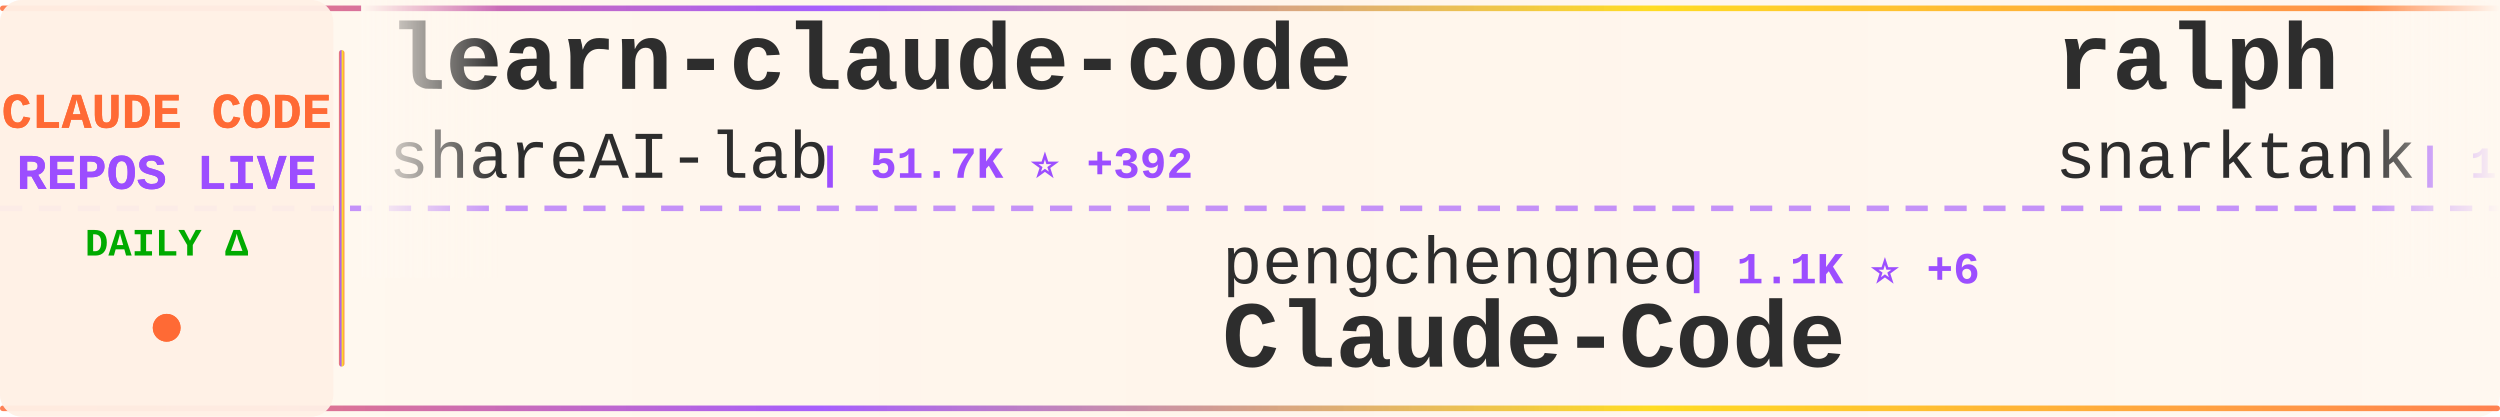
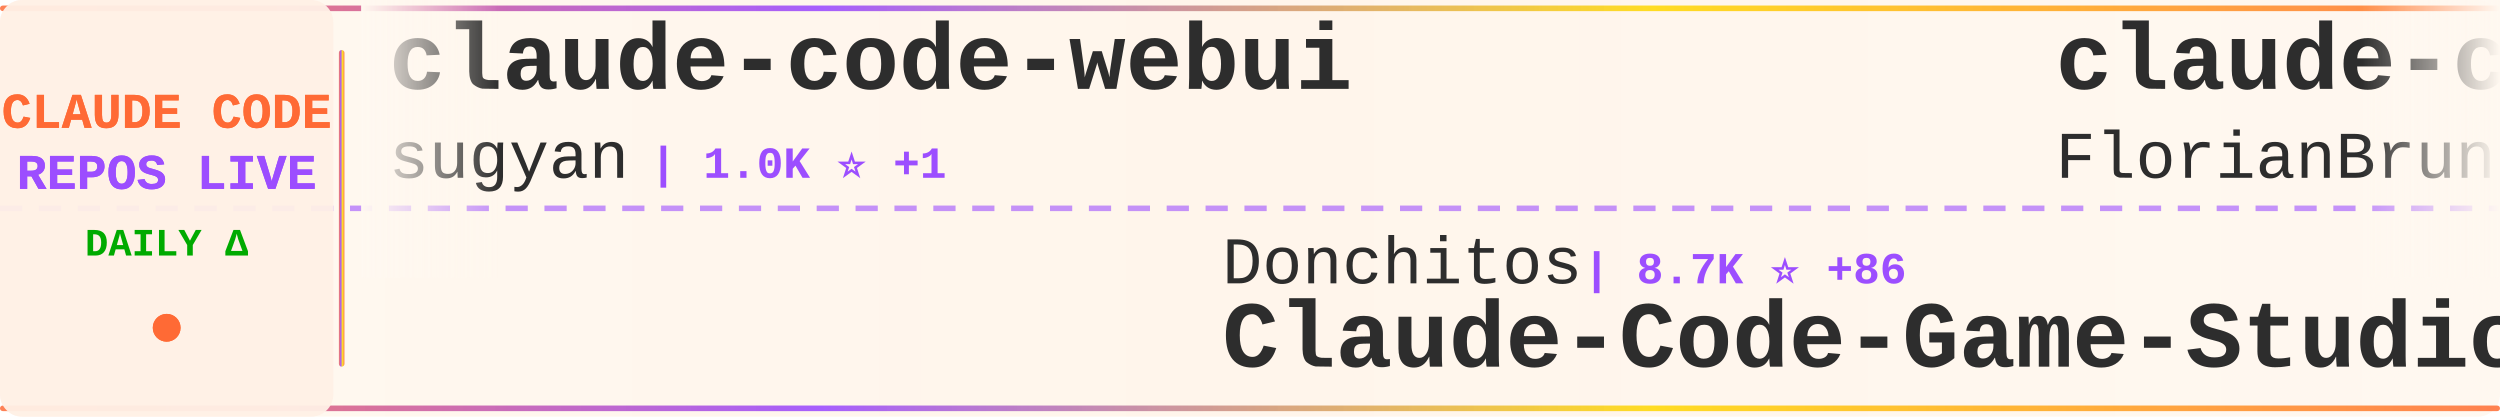
<svg xmlns="http://www.w3.org/2000/svg" width="900" height="150">
  <defs>
    <linearGradient id="tickerBg" x1="0%" y1="0%" x2="100%" y2="0%">
      <stop offset="0%" style="stop-color:#fff8f0;stop-opacity:0.98" />
      <stop offset="50%" style="stop-color:#fff5eb;stop-opacity:1" />
      <stop offset="100%" style="stop-color:#fff8f0;stop-opacity:0.98" />
    </linearGradient>
    <linearGradient id="borderGrad" x1="0%" y1="0%" x2="100%" y2="0%">
      <stop offset="0%" style="stop-color:#FF6B35;stop-opacity:0.85">
        <animate attributeName="stop-opacity" values="0.85;1;0.85" dur="2s" repeatCount="indefinite" />
      </stop>
      <stop offset="33%" style="stop-color:#9C4EFF;stop-opacity:0.9">
        <animate attributeName="stop-opacity" values="0.9;1;0.9" dur="2.2s" repeatCount="indefinite" />
      </stop>
      <stop offset="66%" style="stop-color:#FFD700;stop-opacity:0.85">
        <animate attributeName="stop-opacity" values="0.85;1;0.85" dur="1.8s" repeatCount="indefinite" />
      </stop>
      <stop offset="100%" style="stop-color:#FF6B35;stop-opacity:0.85">
        <animate attributeName="stop-opacity" values="0.85;1;0.85" dur="2s" repeatCount="indefinite" />
      </stop>
    </linearGradient>
    <filter id="textGlow">
      <feGaussianBlur stdDeviation="0.15" result="coloredBlur" />
      <feMerge>
        <feMergeNode in="coloredBlur" />
        <feMergeNode in="SourceGraphic" />
      </feMerge>
    </filter>
    <filter id="metricGlow">
      <feGaussianBlur stdDeviation="0.2" result="coloredBlur" />
      <feMerge>
        <feMergeNode in="coloredBlur" />
        <feMergeNode in="SourceGraphic" />
      </feMerge>
    </filter>
    <linearGradient id="leftFade" x1="0%" y1="0%" x2="100%" y2="0%">
      <stop offset="0%" style="stop-color:#fff8f0;stop-opacity:1" />
      <stop offset="100%" style="stop-color:#fff8f0;stop-opacity:0" />
    </linearGradient>
    <linearGradient id="rightFade" x1="0%" y1="0%" x2="100%" y2="0%">
      <stop offset="0%" style="stop-color:#fff8f0;stop-opacity:0" />
      <stop offset="100%" style="stop-color:#fff8f0;stop-opacity:1" />
    </linearGradient>
  </defs>
  <rect width="900" height="150" fill="url(#tickerBg)" rx="8" />
  <rect x="0" y="2" width="900" height="2" fill="url(#borderGrad)" rx="1" />
  <rect x="0" y="146" width="900" height="2" fill="url(#borderGrad)" rx="1" />
  <line x1="0" y1="75" x2="900" y2="75" stroke="#9C4EFF" stroke-width="2" stroke-dasharray="8 6" opacity="0.6" />
  <rect x="0" y="0" width="120" height="150" fill="#fff0e6" opacity="0.95" rx="8" />
  <text x="60" y="46" font-family="'Courier New', monospace" font-size="18" font-weight="bold" fill="#FF6B35" text-anchor="middle" filter="url(#textGlow)">
    CLAUDE CODE
  </text>
  <text x="60" y="68" font-family="'Courier New', monospace" font-size="18" font-weight="bold" fill="#9C4EFF" text-anchor="middle" filter="url(#textGlow)">
    REPOS LIVE
  </text>
  <text x="60" y="92" font-family="'Courier New', monospace" font-size="14" font-weight="bold" fill="#00aa00" text-anchor="middle">
    DAILY Δ
  </text>
  <circle cx="60" cy="118" r="5" fill="#FF6B35" filter="url(#metricGlow)">
    <animate attributeName="r" values="4;6;4" dur="1.5s" repeatCount="indefinite" />
    <animate attributeName="opacity" values="0.6;1;0.6" dur="1.5s" repeatCount="indefinite" />
  </circle>
  <rect x="122" y="18" width="2" height="114" fill="url(#borderGrad)" rx="1" />
  <clipPath id="tickerClip">
    <rect x="130" y="0" width="770" height="150" />
  </clipPath>
  <g clip-path="url(#tickerClip)">
    <g id="tickerItems">
      <animateTransform attributeName="transform" attributeType="XML" type="translate" from="0 0" to="-3000 0" dur="54s" repeatCount="indefinite" />
      <g transform="translate(0, 0)">
-         <text x="140" y="32" font-family="'Courier New', monospace" font-size="34" font-weight="bold" fill="#2d2d2d">learn-claude-code</text>
-         <text x="140" y="64" font-family="'Courier New', monospace" font-size="24" font-weight="normal" fill="#2d2d2d" opacity="1.0">shareAI-lab</text>
-         <text x="294" y="64" font-family="'Courier New', monospace" font-size="16" font-weight="bold" fill="#9C4EFF"> | 51.7K ⭐ +392</text>
+         <text x="140" y="32" font-family="'Courier New', monospace" font-size="34" font-weight="bold" fill="#2d2d2d">claude-code-webui</text>
+         <text x="140" y="64" font-family="'Courier New', monospace" font-size="24" font-weight="normal" fill="#2d2d2d" opacity="1.0">sugyan</text>
+         <text x="234" y="64" font-family="'Courier New', monospace" font-size="16" font-weight="bold" fill="#9C4EFF"> | 1.0K ⭐ +1</text>
      </g>
      <g transform="translate(300, 0)">
+         <text x="140" y="102" font-family="'Courier New', monospace" font-size="24" font-weight="normal" fill="#2d2d2d" opacity="1.0">Donchitos</text>
+         <text x="270" y="102" font-family="'Courier New', monospace" font-size="16" font-weight="bold" fill="#9C4EFF"> | 8.7K ⭐ +86</text>
+         <text x="140" y="132" font-family="'Courier New', monospace" font-size="34" font-weight="bold" fill="#2d2d2d">Claude-Code-Game-Studios</text>
+       </g>
+       <g transform="translate(600, 0)">
+         <text x="140" y="32" font-family="'Courier New', monospace" font-size="34" font-weight="bold" fill="#2d2d2d">claude-code-ultimate-gui...</text>
+         <text x="140" y="64" font-family="'Courier New', monospace" font-size="24" font-weight="normal" fill="#2d2d2d" opacity="1.0">FlorianBruniaux</text>
+         <text x="342" y="64" font-family="'Courier New', monospace" font-size="16" font-weight="bold" fill="#9C4EFF"> | 3.2K ⭐ +27</text>
+       </g>
+       <g transform="translate(900, 0)">
+         <text x="140" y="102" font-family="'Courier New', monospace" font-size="24" font-weight="normal" fill="#2d2d2d" opacity="1.0">ykdojo</text>
+         <text x="234" y="102" font-family="'Courier New', monospace" font-size="16" font-weight="bold" fill="#9C4EFF"> | 7.4K ⭐ +34</text>
+         <text x="140" y="132" font-family="'Courier New', monospace" font-size="34" font-weight="bold" fill="#2d2d2d">claude-code-tips</text>
+       </g>
+       <g transform="translate(1200, 0)">
+         <text x="140" y="32" font-family="'Courier New', monospace" font-size="34" font-weight="bold" fill="#2d2d2d">claude-code-guide</text>
+         <text x="140" y="64" font-family="'Courier New', monospace" font-size="24" font-weight="normal" fill="#2d2d2d" opacity="1.0">Cranot</text>
+         <text x="234" y="64" font-family="'Courier New', monospace" font-size="16" font-weight="bold" fill="#9C4EFF"> | 2.6K ⭐ +13</text>
+       </g>
+       <g transform="translate(1500, 0)">
+         <text x="140" y="102" font-family="'Courier New', monospace" font-size="24" font-weight="normal" fill="#2d2d2d" opacity="1.0">luongnv89</text>
+         <text x="270" y="102" font-family="'Courier New', monospace" font-size="16" font-weight="bold" fill="#9C4EFF"> | 25.2K ⭐ +510</text>
+         <text x="140" y="132" font-family="'Courier New', monospace" font-size="34" font-weight="bold" fill="#2d2d2d">claude-howto</text>
+       </g>
+       <g transform="translate(1800, 0)">
+         <text x="140" y="32" font-family="'Courier New', monospace" font-size="34" font-weight="bold" fill="#2d2d2d">Open-ClaudeCode</text>
+         <text x="140" y="64" font-family="'Courier New', monospace" font-size="24" font-weight="normal" fill="#2d2d2d" opacity="1.0">LING71671</text>
+         <text x="270" y="64" font-family="'Courier New', monospace" font-size="16" font-weight="bold" fill="#9C4EFF"> | 723 ⭐ +12</text>
+       </g>
+       <g transform="translate(2100, 0)">
        <text x="140" y="102" font-family="'Courier New', monospace" font-size="24" font-weight="normal" fill="#2d2d2d" opacity="1.0">pengchengneo</text>
-         <text x="306" y="102" font-family="'Courier New', monospace" font-size="16" font-weight="bold" fill="#9C4EFF"> | 1.1K ⭐ +6</text>
+         <text x="306" y="102" font-family="'Courier New', monospace" font-size="16" font-weight="bold" fill="#9C4EFF"> | 1.1K ⭐ +7</text>
        <text x="140" y="132" font-family="'Courier New', monospace" font-size="34" font-weight="bold" fill="#2d2d2d">Claude-Code</text>
      </g>
-       <g transform="translate(600, 0)">
-         <text x="140" y="32" font-family="'Courier New', monospace" font-size="34" font-weight="bold" fill="#2d2d2d">ralph</text>
-         <text x="140" y="64" font-family="'Courier New', monospace" font-size="24" font-weight="normal" fill="#2d2d2d" opacity="1.0">snarktank</text>
-         <text x="270" y="64" font-family="'Courier New', monospace" font-size="16" font-weight="bold" fill="#9C4EFF"> | 15.3K ⭐ +227</text>
-       </g>
-       <g transform="translate(900, 0)">
-         <text x="140" y="102" font-family="'Courier New', monospace" font-size="24" font-weight="normal" fill="#2d2d2d" opacity="1.0">anthropics</text>
-         <text x="282" y="102" font-family="'Courier New', monospace" font-size="16" font-weight="bold" fill="#9C4EFF"> | 16.7K ⭐ +93</text>
-         <text x="140" y="132" font-family="'Courier New', monospace" font-size="34" font-weight="bold" fill="#2d2d2d">claude-plugins-official</text>
-       </g>
-       <g transform="translate(1200, 0)">
-         <text x="140" y="32" font-family="'Courier New', monospace" font-size="34" font-weight="bold" fill="#2d2d2d">claude-code-hub</text>
-         <text x="140" y="64" font-family="'Courier New', monospace" font-size="24" font-weight="normal" fill="#2d2d2d" opacity="1.0">ding113</text>
-         <text x="246" y="64" font-family="'Courier New', monospace" font-size="16" font-weight="bold" fill="#9C4EFF"> | 2.4K ⭐ +14</text>
-       </g>
-       <g transform="translate(1500, 0)">
-         <text x="140" y="102" font-family="'Courier New', monospace" font-size="24" font-weight="normal" fill="#2d2d2d" opacity="1.0">KimYx0207</text>
-         <text x="270" y="102" font-family="'Courier New', monospace" font-size="16" font-weight="bold" fill="#9C4EFF"> | 3.2K ⭐ +30</text>
-         <text x="140" y="132" font-family="'Courier New', monospace" font-size="34" font-weight="bold" fill="#2d2d2d">Claude-Code-x-OpenClaw-G...</text>
-       </g>
-       <g transform="translate(1800, 0)">
-         <text x="140" y="32" font-family="'Courier New', monospace" font-size="34" font-weight="bold" fill="#2d2d2d">nanoclaw</text>
-         <text x="140" y="64" font-family="'Courier New', monospace" font-size="24" font-weight="normal" fill="#2d2d2d" opacity="1.0">qwibitai</text>
-         <text x="258" y="64" font-family="'Courier New', monospace" font-size="16" font-weight="bold" fill="#9C4EFF"> | 27.1K ⭐ +68</text>
-       </g>
-       <g transform="translate(2100, 0)">
-         <text x="140" y="102" font-family="'Courier New', monospace" font-size="24" font-weight="normal" fill="#2d2d2d" opacity="1.0">guanshan</text>
-         <text x="258" y="102" font-family="'Courier New', monospace" font-size="16" font-weight="bold" fill="#9C4EFF"> | 54 ⭐</text>
-         <text x="140" y="132" font-family="'Courier New', monospace" font-size="34" font-weight="bold" fill="#2d2d2d">ClaudeCode</text>
-       </g>
      <g transform="translate(2400, 0)">
-         <text x="140" y="32" font-family="'Courier New', monospace" font-size="34" font-weight="bold" fill="#2d2d2d">skills</text>
-         <text x="140" y="64" font-family="'Courier New', monospace" font-size="24" font-weight="normal" fill="#2d2d2d" opacity="1.0">anthropics</text>
-         <text x="282" y="64" font-family="'Courier New', monospace" font-size="16" font-weight="bold" fill="#9C4EFF"> | 115.1K ⭐ +568</text>
+         <text x="140" y="32" font-family="'Courier New', monospace" font-size="34" font-weight="bold" fill="#2d2d2d">claude_code_bridge</text>
+         <text x="140" y="64" font-family="'Courier New', monospace" font-size="24" font-weight="normal" fill="#2d2d2d" opacity="1.0">bfly123</text>
+         <text x="246" y="64" font-family="'Courier New', monospace" font-size="16" font-weight="bold" fill="#9C4EFF"> | 2.2K ⭐ +11</text>
      </g>
      <g transform="translate(2700, 0)">
-         <text x="140" y="102" font-family="'Courier New', monospace" font-size="24" font-weight="normal" fill="#2d2d2d" opacity="1.0">carlvellotti</text>
-         <text x="306" y="102" font-family="'Courier New', monospace" font-size="16" font-weight="bold" fill="#9C4EFF"> | 1.8K ⭐ +9</text>
-         <text x="140" y="132" font-family="'Courier New', monospace" font-size="34" font-weight="bold" fill="#2d2d2d">claude-code-pm-course</text>
+         <text x="140" y="102" font-family="'Courier New', monospace" font-size="24" font-weight="normal" fill="#2d2d2d" opacity="1.0">alejandrobalderas</text>
+         <text x="366" y="102" font-family="'Courier New', monospace" font-size="16" font-weight="bold" fill="#9C4EFF"> | 992 ⭐ +259</text>
+         <text x="140" y="132" font-family="'Courier New', monospace" font-size="34" font-weight="bold" fill="#2d2d2d">claude-code-from-source</text>
      </g>
      <g transform="translate(3000, 0)">
-         <text x="140" y="32" font-family="'Courier New', monospace" font-size="34" font-weight="bold" fill="#2d2d2d">learn-claude-code</text>
-         <text x="140" y="64" font-family="'Courier New', monospace" font-size="24" font-weight="normal" fill="#2d2d2d" opacity="1.0">shareAI-lab</text>
-         <text x="294" y="64" font-family="'Courier New', monospace" font-size="16" font-weight="bold" fill="#9C4EFF"> | 51.7K ⭐ +392</text>
+         <text x="140" y="32" font-family="'Courier New', monospace" font-size="34" font-weight="bold" fill="#2d2d2d">claude-code-webui</text>
+         <text x="140" y="64" font-family="'Courier New', monospace" font-size="24" font-weight="normal" fill="#2d2d2d" opacity="1.0">sugyan</text>
+         <text x="234" y="64" font-family="'Courier New', monospace" font-size="16" font-weight="bold" fill="#9C4EFF"> | 1.0K ⭐ +1</text>
      </g>
      <g transform="translate(3300, 0)">
-         <text x="140" y="102" font-family="'Courier New', monospace" font-size="24" font-weight="normal" fill="#2d2d2d" opacity="1.0">pengchengneo</text>
-         <text x="306" y="102" font-family="'Courier New', monospace" font-size="16" font-weight="bold" fill="#9C4EFF"> | 1.1K ⭐ +6</text>
-         <text x="140" y="132" font-family="'Courier New', monospace" font-size="34" font-weight="bold" fill="#2d2d2d">Claude-Code</text>
+         <text x="140" y="102" font-family="'Courier New', monospace" font-size="24" font-weight="normal" fill="#2d2d2d" opacity="1.0">Donchitos</text>
+         <text x="270" y="102" font-family="'Courier New', monospace" font-size="16" font-weight="bold" fill="#9C4EFF"> | 8.7K ⭐ +86</text>
+         <text x="140" y="132" font-family="'Courier New', monospace" font-size="34" font-weight="bold" fill="#2d2d2d">Claude-Code-Game-Studios</text>
      </g>
      <g transform="translate(3600, 0)">
-         <text x="140" y="32" font-family="'Courier New', monospace" font-size="34" font-weight="bold" fill="#2d2d2d">ralph</text>
-         <text x="140" y="64" font-family="'Courier New', monospace" font-size="24" font-weight="normal" fill="#2d2d2d" opacity="1.0">snarktank</text>
-         <text x="270" y="64" font-family="'Courier New', monospace" font-size="16" font-weight="bold" fill="#9C4EFF"> | 15.3K ⭐ +227</text>
+         <text x="140" y="32" font-family="'Courier New', monospace" font-size="34" font-weight="bold" fill="#2d2d2d">claude-code-ultimate-gui...</text>
+         <text x="140" y="64" font-family="'Courier New', monospace" font-size="24" font-weight="normal" fill="#2d2d2d" opacity="1.0">FlorianBruniaux</text>
+         <text x="342" y="64" font-family="'Courier New', monospace" font-size="16" font-weight="bold" fill="#9C4EFF"> | 3.2K ⭐ +27</text>
      </g>
      <g transform="translate(3900, 0)">
-         <text x="140" y="102" font-family="'Courier New', monospace" font-size="24" font-weight="normal" fill="#2d2d2d" opacity="1.0">anthropics</text>
-         <text x="282" y="102" font-family="'Courier New', monospace" font-size="16" font-weight="bold" fill="#9C4EFF"> | 16.7K ⭐ +93</text>
-         <text x="140" y="132" font-family="'Courier New', monospace" font-size="34" font-weight="bold" fill="#2d2d2d">claude-plugins-official</text>
+         <text x="140" y="102" font-family="'Courier New', monospace" font-size="24" font-weight="normal" fill="#2d2d2d" opacity="1.0">ykdojo</text>
+         <text x="234" y="102" font-family="'Courier New', monospace" font-size="16" font-weight="bold" fill="#9C4EFF"> | 7.4K ⭐ +34</text>
+         <text x="140" y="132" font-family="'Courier New', monospace" font-size="34" font-weight="bold" fill="#2d2d2d">claude-code-tips</text>
      </g>
    </g>
  </g>
  <rect x="130" y="0" width="50" height="100" fill="url(#leftFade)" />
  <rect x="850" y="0" width="50" height="100" fill="url(#rightFade)" />
</svg>
